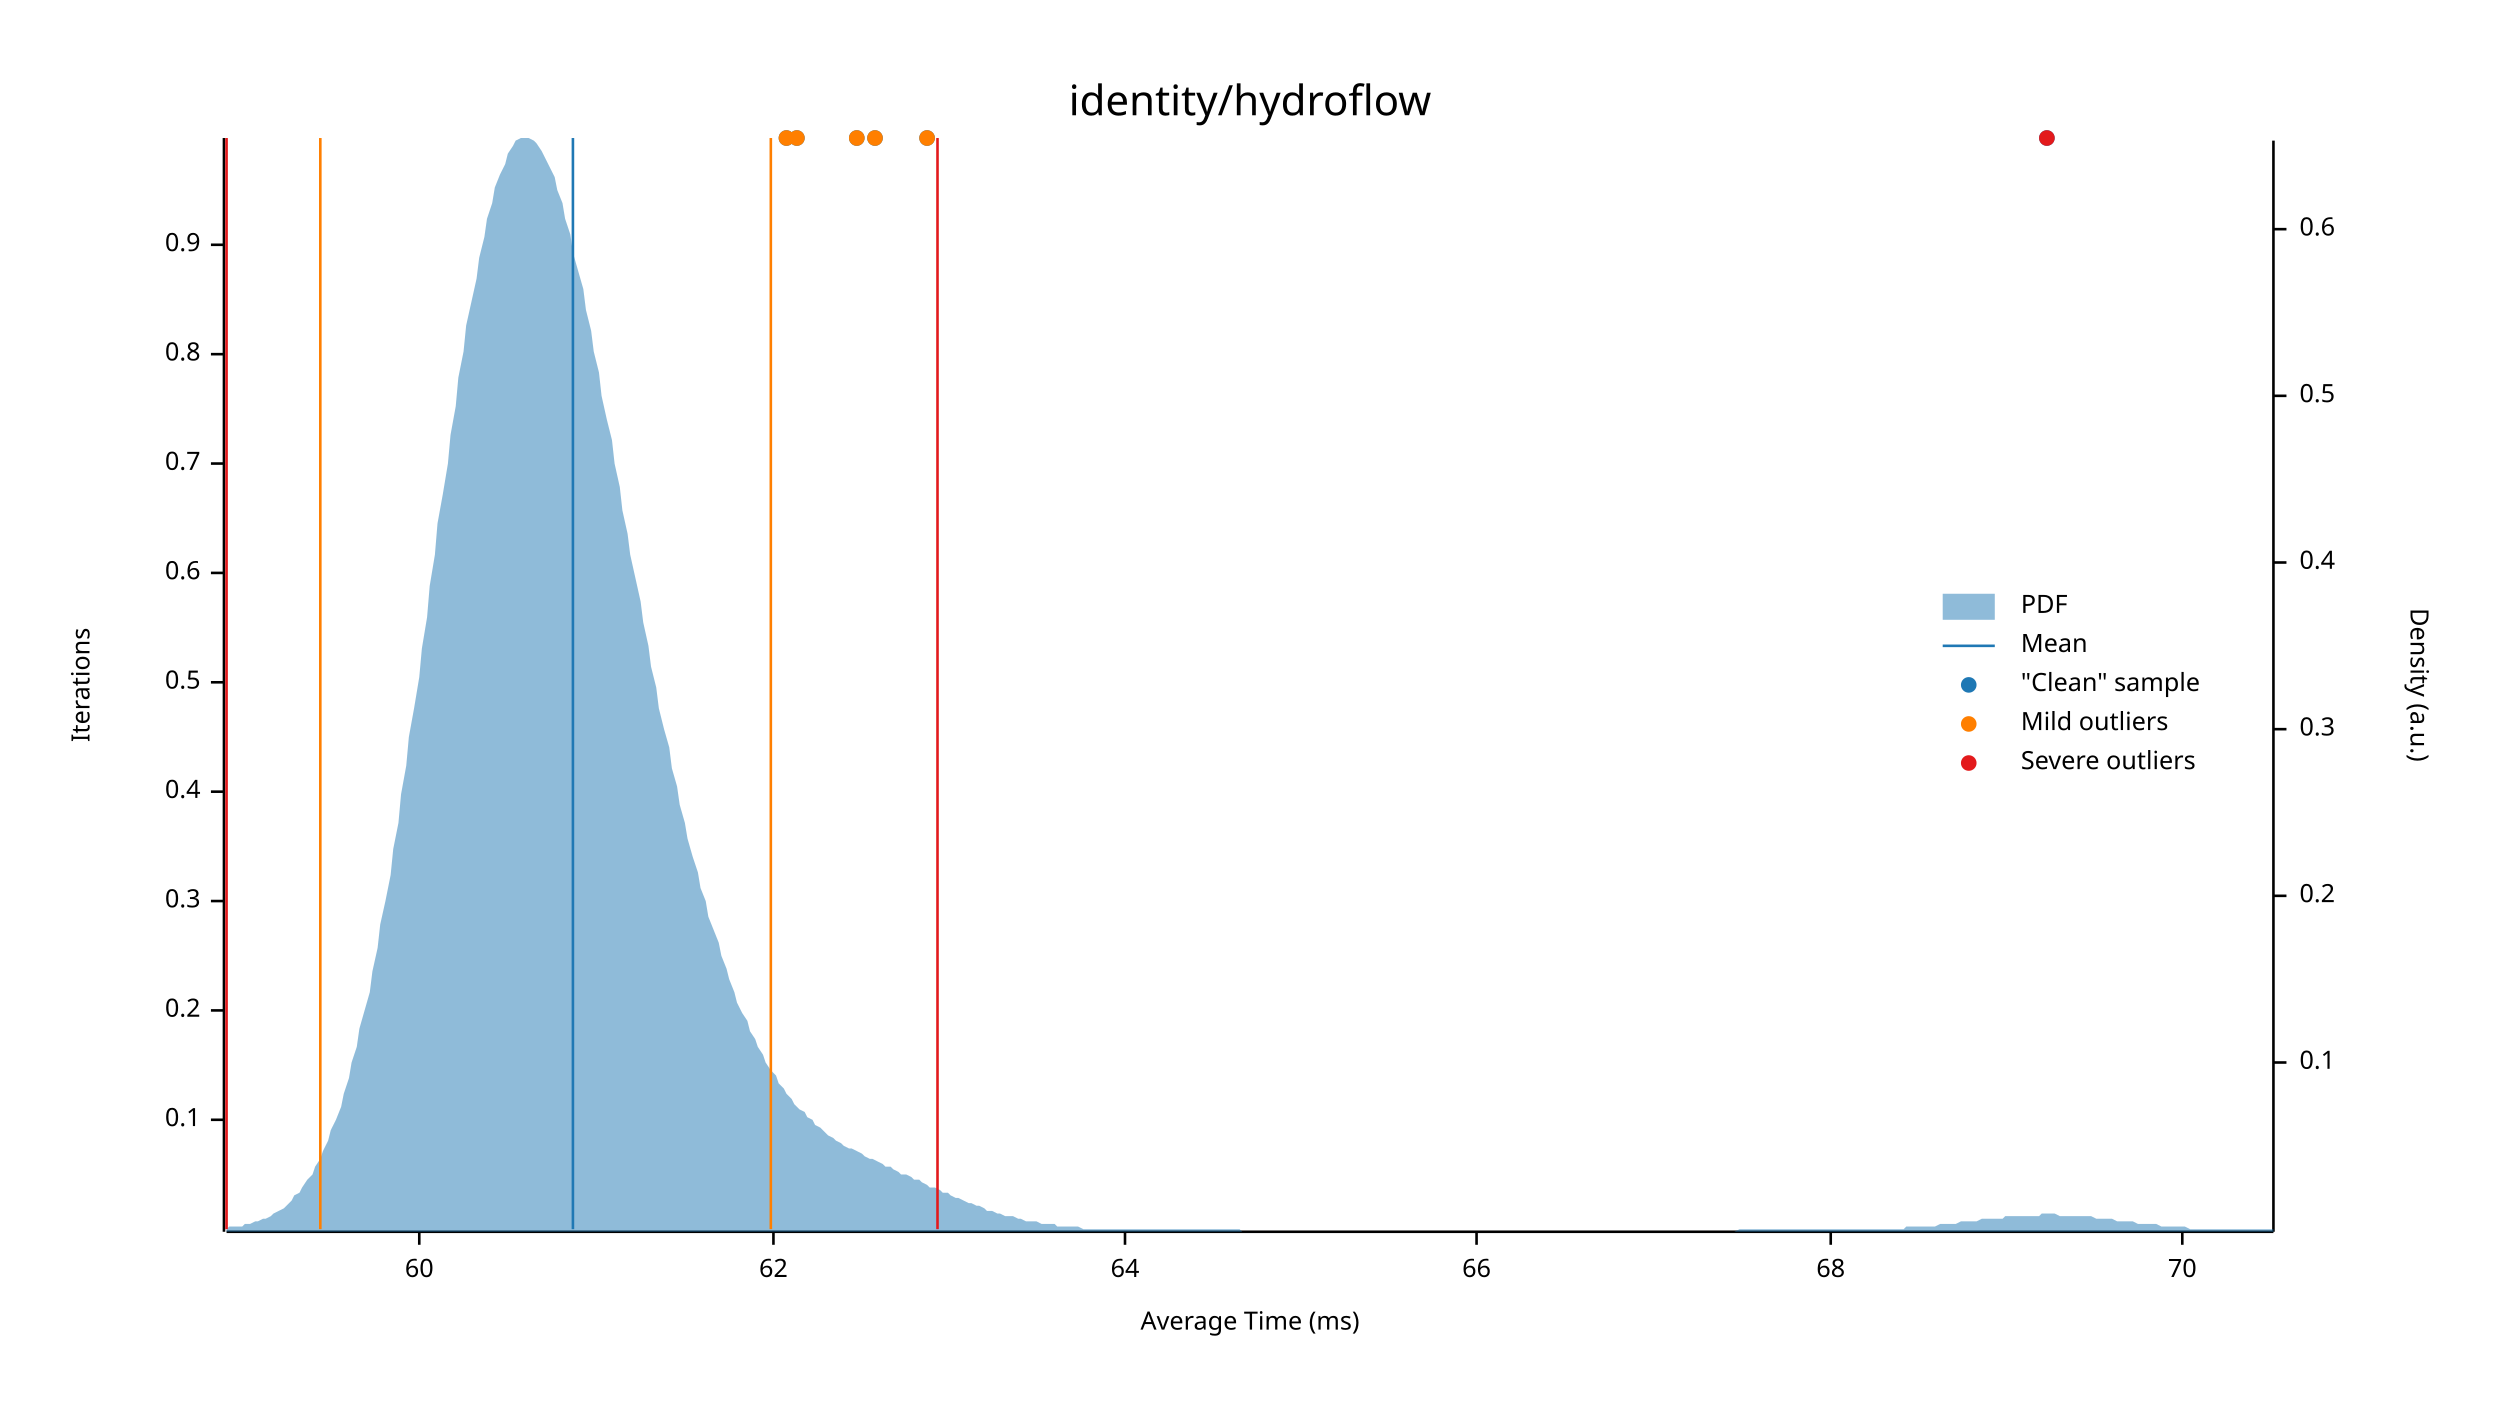
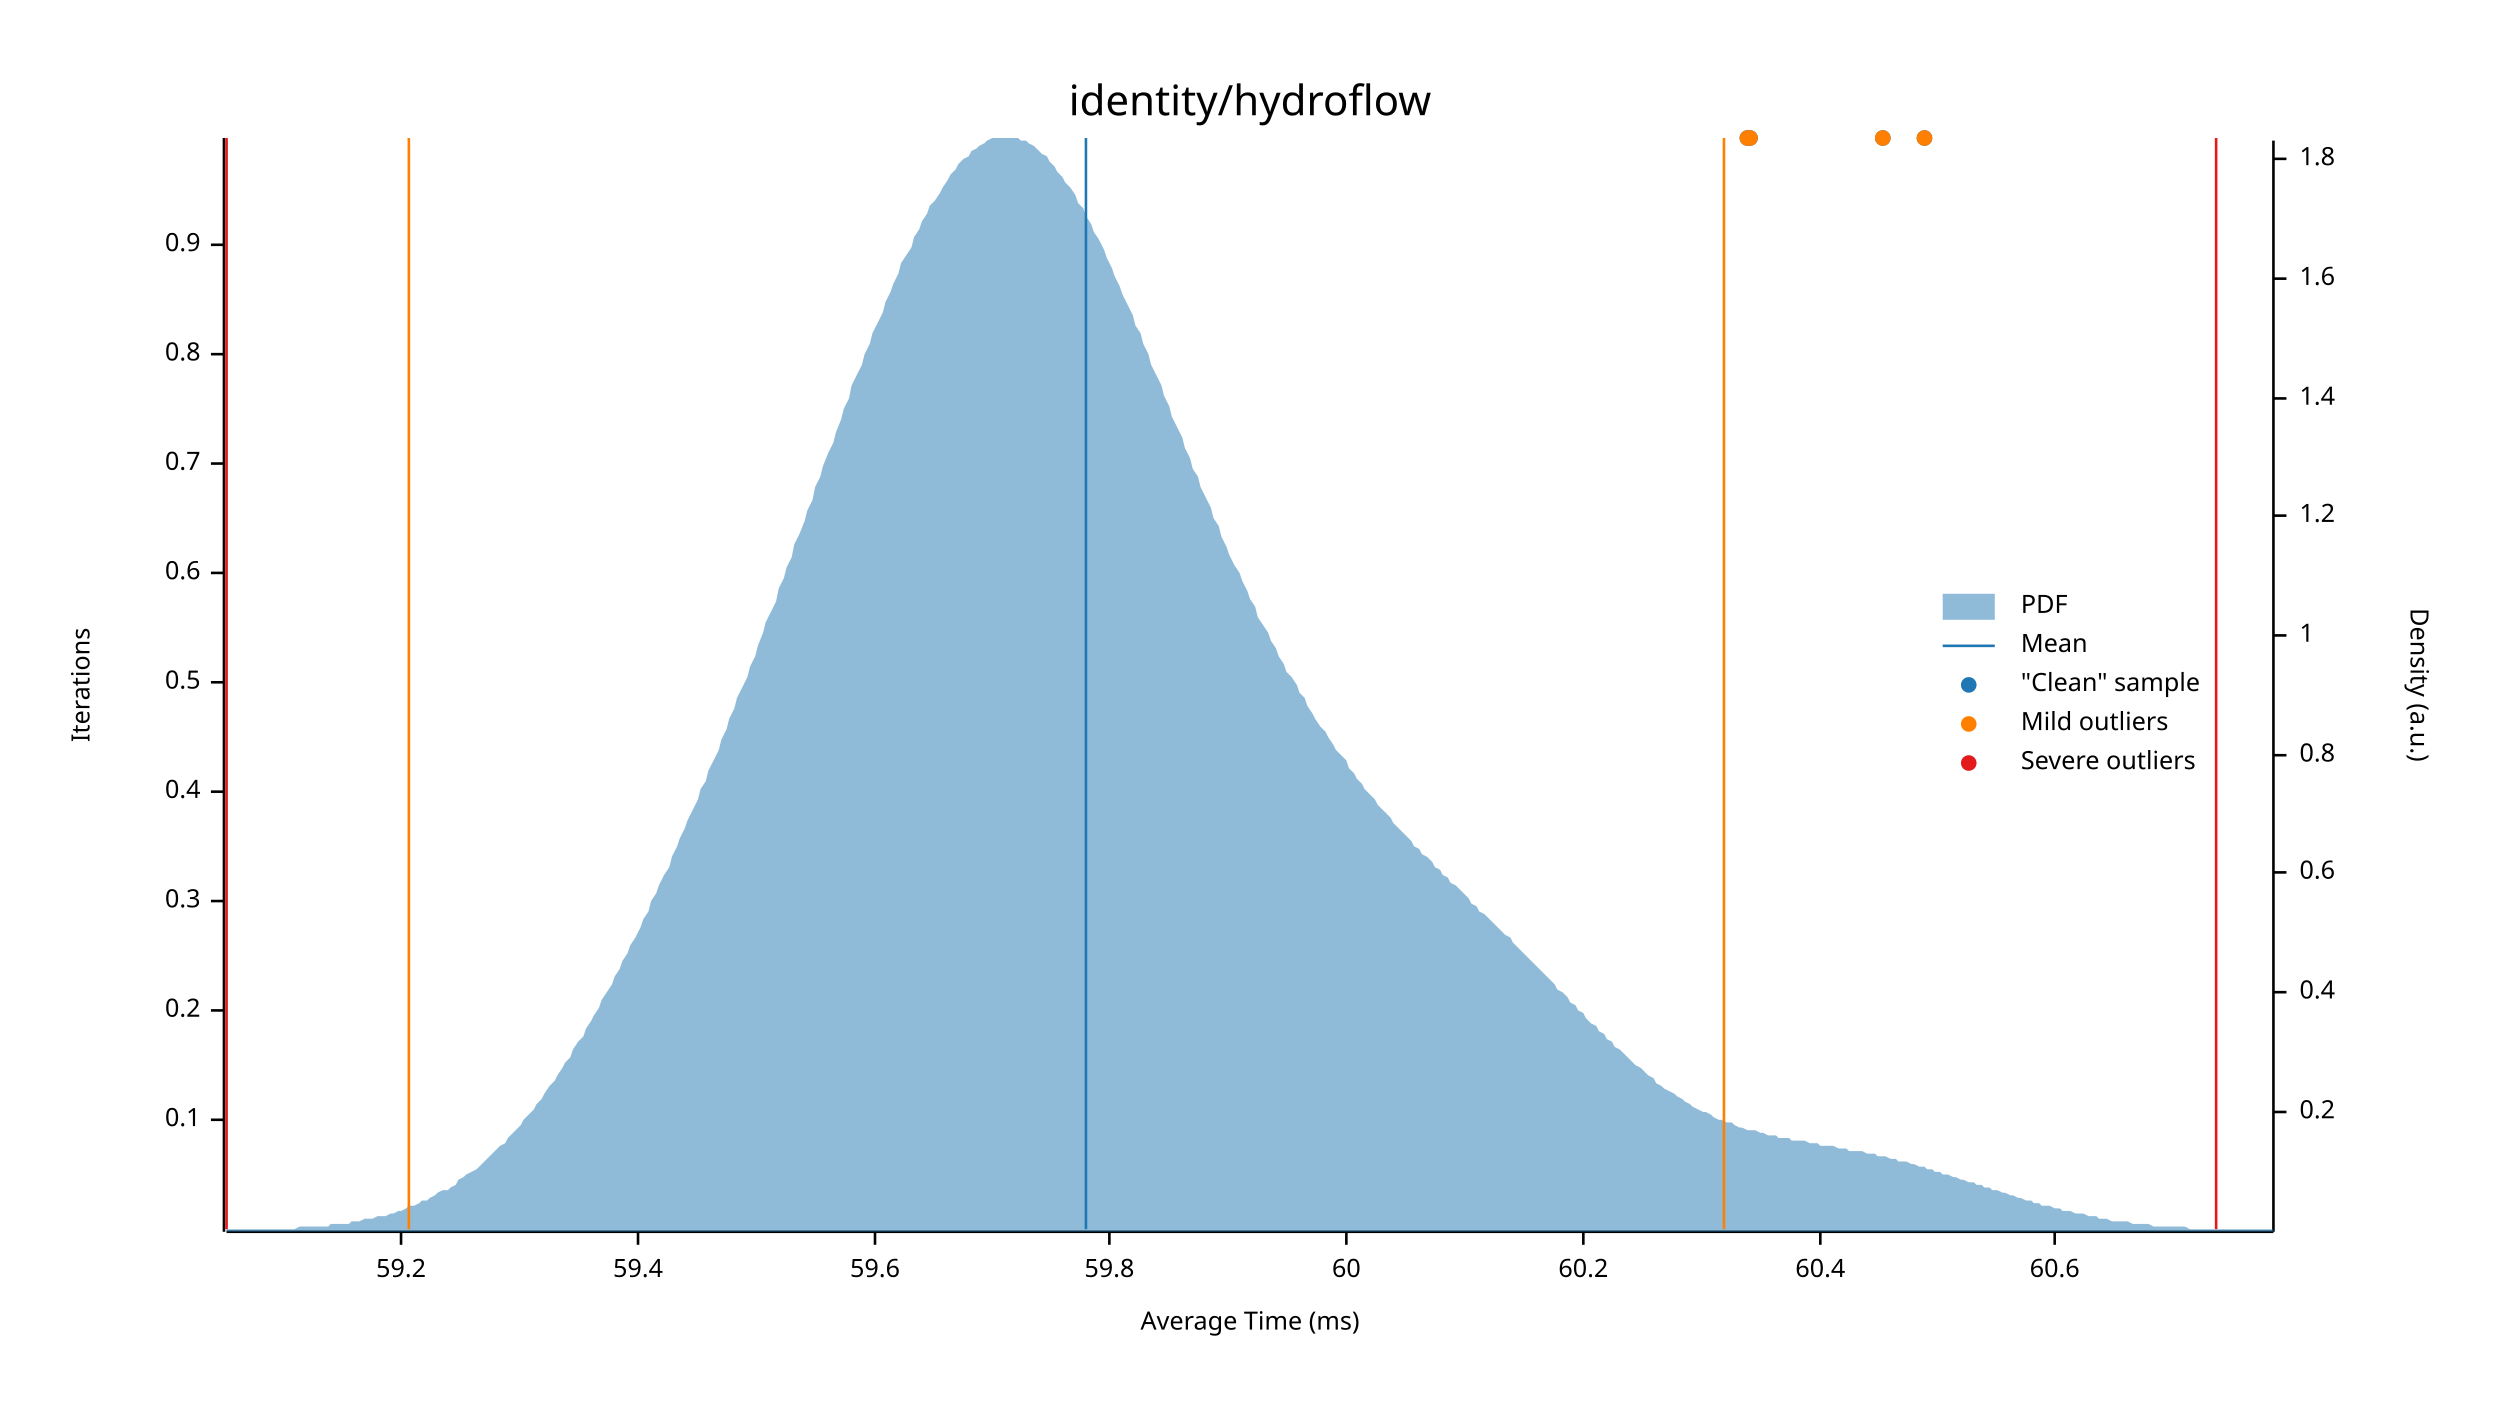
<svg xmlns="http://www.w3.org/2000/svg" width="960" height="540" viewBox="0 0 960 540">
  <text x="480" y="32" dy="0.76em" text-anchor="middle" font-family="sans-serif" font-size="16.129" opacity="1" fill="#000000">
identity/hydroflow
</text>
  <text x="27" y="263" dy="0.76em" text-anchor="middle" font-family="sans-serif" font-size="9.677" opacity="1" fill="#000000" transform="rotate(270, 27, 263)">
Iterations
</text>
  <text x="480" y="513" dy="-0.5ex" text-anchor="middle" font-family="sans-serif" font-size="9.677" opacity="1" fill="#000000">
Average Time (ms)
</text>
  <polyline fill="none" opacity="1" stroke="#000000" stroke-width="1" points="86,53 86,473 " />
  <text x="77" y="430" dy="0.5ex" text-anchor="end" font-family="sans-serif" font-size="9.677" opacity="1" fill="#000000">
0.1
</text>
  <polyline fill="none" opacity="1" stroke="#000000" stroke-width="1" points="81,430 86,430 " />
  <text x="77" y="388" dy="0.5ex" text-anchor="end" font-family="sans-serif" font-size="9.677" opacity="1" fill="#000000">
0.2
</text>
  <polyline fill="none" opacity="1" stroke="#000000" stroke-width="1" points="81,388 86,388 " />
  <text x="77" y="346" dy="0.5ex" text-anchor="end" font-family="sans-serif" font-size="9.677" opacity="1" fill="#000000">
0.3
</text>
  <polyline fill="none" opacity="1" stroke="#000000" stroke-width="1" points="81,346 86,346 " />
  <text x="77" y="304" dy="0.5ex" text-anchor="end" font-family="sans-serif" font-size="9.677" opacity="1" fill="#000000">
0.4
</text>
  <polyline fill="none" opacity="1" stroke="#000000" stroke-width="1" points="81,304 86,304 " />
  <text x="77" y="262" dy="0.5ex" text-anchor="end" font-family="sans-serif" font-size="9.677" opacity="1" fill="#000000">
0.5
</text>
  <polyline fill="none" opacity="1" stroke="#000000" stroke-width="1" points="81,262 86,262 " />
  <text x="77" y="220" dy="0.5ex" text-anchor="end" font-family="sans-serif" font-size="9.677" opacity="1" fill="#000000">
0.6
</text>
  <polyline fill="none" opacity="1" stroke="#000000" stroke-width="1" points="81,220 86,220 " />
  <text x="77" y="178" dy="0.5ex" text-anchor="end" font-family="sans-serif" font-size="9.677" opacity="1" fill="#000000">
0.7
</text>
  <polyline fill="none" opacity="1" stroke="#000000" stroke-width="1" points="81,178 86,178 " />
  <text x="77" y="136" dy="0.5ex" text-anchor="end" font-family="sans-serif" font-size="9.677" opacity="1" fill="#000000">
0.8
</text>
  <polyline fill="none" opacity="1" stroke="#000000" stroke-width="1" points="81,136 86,136 " />
  <text x="77" y="94" dy="0.5ex" text-anchor="end" font-family="sans-serif" font-size="9.677" opacity="1" fill="#000000">
0.9
</text>
  <polyline fill="none" opacity="1" stroke="#000000" stroke-width="1" points="81,94 86,94 " />
  <polyline fill="none" opacity="1" stroke="#000000" stroke-width="1" points="87,473 873,473 " />
-   <text x="161" y="483" dy="0.76em" text-anchor="middle" font-family="sans-serif" font-size="9.677" opacity="1" fill="#000000">
+   <text x="154" y="483" dy="0.76em" text-anchor="middle" font-family="sans-serif" font-size="9.677" opacity="1" fill="#000000">
+ 59.2
+ </text>
+   <polyline fill="none" opacity="1" stroke="#000000" stroke-width="1" points="154,473 154,478 " />
+   <text x="245" y="483" dy="0.76em" text-anchor="middle" font-family="sans-serif" font-size="9.677" opacity="1" fill="#000000">
+ 59.4
+ </text>
+   <polyline fill="none" opacity="1" stroke="#000000" stroke-width="1" points="245,473 245,478 " />
+   <text x="336" y="483" dy="0.76em" text-anchor="middle" font-family="sans-serif" font-size="9.677" opacity="1" fill="#000000">
+ 59.6
+ </text>
+   <polyline fill="none" opacity="1" stroke="#000000" stroke-width="1" points="336,473 336,478 " />
+   <text x="426" y="483" dy="0.76em" text-anchor="middle" font-family="sans-serif" font-size="9.677" opacity="1" fill="#000000">
+ 59.8
+ </text>
+   <polyline fill="none" opacity="1" stroke="#000000" stroke-width="1" points="426,473 426,478 " />
+   <text x="517" y="483" dy="0.76em" text-anchor="middle" font-family="sans-serif" font-size="9.677" opacity="1" fill="#000000">
60
</text>
-   <polyline fill="none" opacity="1" stroke="#000000" stroke-width="1" points="161,473 161,478 " />
-   <text x="297" y="483" dy="0.76em" text-anchor="middle" font-family="sans-serif" font-size="9.677" opacity="1" fill="#000000">
- 62
+   <polyline fill="none" opacity="1" stroke="#000000" stroke-width="1" points="517,473 517,478 " />
+   <text x="608" y="483" dy="0.76em" text-anchor="middle" font-family="sans-serif" font-size="9.677" opacity="1" fill="#000000">
+ 60.2
</text>
-   <polyline fill="none" opacity="1" stroke="#000000" stroke-width="1" points="297,473 297,478 " />
-   <text x="432" y="483" dy="0.76em" text-anchor="middle" font-family="sans-serif" font-size="9.677" opacity="1" fill="#000000">
- 64
+   <polyline fill="none" opacity="1" stroke="#000000" stroke-width="1" points="608,473 608,478 " />
+   <text x="699" y="483" dy="0.76em" text-anchor="middle" font-family="sans-serif" font-size="9.677" opacity="1" fill="#000000">
+ 60.4
</text>
-   <polyline fill="none" opacity="1" stroke="#000000" stroke-width="1" points="432,473 432,478 " />
-   <text x="567" y="483" dy="0.76em" text-anchor="middle" font-family="sans-serif" font-size="9.677" opacity="1" fill="#000000">
- 66
+   <polyline fill="none" opacity="1" stroke="#000000" stroke-width="1" points="699,473 699,478 " />
+   <text x="789" y="483" dy="0.76em" text-anchor="middle" font-family="sans-serif" font-size="9.677" opacity="1" fill="#000000">
+ 60.6
</text>
-   <polyline fill="none" opacity="1" stroke="#000000" stroke-width="1" points="567,473 567,478 " />
-   <text x="703" y="483" dy="0.76em" text-anchor="middle" font-family="sans-serif" font-size="9.677" opacity="1" fill="#000000">
- 68
- </text>
-   <polyline fill="none" opacity="1" stroke="#000000" stroke-width="1" points="703,473 703,478 " />
-   <text x="838" y="483" dy="0.76em" text-anchor="middle" font-family="sans-serif" font-size="9.677" opacity="1" fill="#000000">
- 70
- </text>
-   <polyline fill="none" opacity="1" stroke="#000000" stroke-width="1" points="838,473 838,478 " />
+   <polyline fill="none" opacity="1" stroke="#000000" stroke-width="1" points="789,473 789,478 " />
  <text x="933" y="263" dy="0.76em" text-anchor="middle" font-family="sans-serif" font-size="9.677" opacity="1" fill="#000000" transform="rotate(90, 933, 263)">
Density (a.u.)
</text>
  <polyline fill="none" opacity="1" stroke="#000000" stroke-width="1" points="873,54 873,473 " />
-   <text x="883" y="408" dy="0.5ex" text-anchor="start" font-family="sans-serif" font-size="9.677" opacity="1" fill="#000000">
- 0.1
- </text>
-   <polyline fill="none" opacity="1" stroke="#000000" stroke-width="1" points="873,408 878,408 " />
-   <text x="883" y="344" dy="0.5ex" text-anchor="start" font-family="sans-serif" font-size="9.677" opacity="1" fill="#000000">
+   <text x="883" y="427" dy="0.5ex" text-anchor="start" font-family="sans-serif" font-size="9.677" opacity="1" fill="#000000">
0.2
</text>
-   <polyline fill="none" opacity="1" stroke="#000000" stroke-width="1" points="873,344 878,344 " />
-   <text x="883" y="280" dy="0.5ex" text-anchor="start" font-family="sans-serif" font-size="9.677" opacity="1" fill="#000000">
- 0.3
- </text>
-   <polyline fill="none" opacity="1" stroke="#000000" stroke-width="1" points="873,280 878,280 " />
-   <text x="883" y="216" dy="0.5ex" text-anchor="start" font-family="sans-serif" font-size="9.677" opacity="1" fill="#000000">
+   <polyline fill="none" opacity="1" stroke="#000000" stroke-width="1" points="873,427 878,427 " />
+   <text x="883" y="381" dy="0.5ex" text-anchor="start" font-family="sans-serif" font-size="9.677" opacity="1" fill="#000000">
0.4
</text>
-   <polyline fill="none" opacity="1" stroke="#000000" stroke-width="1" points="873,216 878,216 " />
-   <text x="883" y="152" dy="0.5ex" text-anchor="start" font-family="sans-serif" font-size="9.677" opacity="1" fill="#000000">
- 0.5
- </text>
-   <polyline fill="none" opacity="1" stroke="#000000" stroke-width="1" points="873,152 878,152 " />
-   <text x="883" y="88" dy="0.5ex" text-anchor="start" font-family="sans-serif" font-size="9.677" opacity="1" fill="#000000">
+   <polyline fill="none" opacity="1" stroke="#000000" stroke-width="1" points="873,381 878,381 " />
+   <text x="883" y="335" dy="0.5ex" text-anchor="start" font-family="sans-serif" font-size="9.677" opacity="1" fill="#000000">
0.6
</text>
-   <polyline fill="none" opacity="1" stroke="#000000" stroke-width="1" points="873,88 878,88 " />
-   <polygon opacity="0.5" fill="#1F78B4" points="87,472 88,471 90,471 91,471 93,471 94,470 96,470 98,469 99,469 101,468 102,468 104,467 105,466 107,465 109,464 110,463 112,461 113,459 115,458 116,456 118,453 120,451 121,448 123,445 124,442 126,438 127,434 129,430 131,425 132,420 134,414 135,408 137,402 138,395 140,388 142,381 143,373 145,364 146,355 148,346 150,336 151,326 153,316 154,305 156,294 157,283 159,272 161,260 162,249 164,237 165,225 167,213 168,201 170,190 172,178 173,167 175,156 176,145 178,135 179,125 181,116 183,107 184,99 186,91 187,84 189,78 190,72 192,67 194,63 195,59 197,56 198,54 200,53 201,53 203,53 205,54 206,55 208,58 209,60 211,64 213,68 214,73 216,78 217,84 219,90 220,97 222,104 224,111 225,119 227,127 228,135 230,143 231,152 233,161 235,169 236,178 238,187 239,196 241,205 242,213 244,222 246,231 247,239 249,248 250,256 252,264 253,272 255,280 257,287 258,295 260,302 261,309 263,316 264,322 266,329 268,335 269,341 271,346 272,352 274,357 276,362 277,367 279,372 280,376 282,381 283,385 285,389 287,392 288,396 290,399 291,402 293,405 294,408 296,411 298,413 299,416 301,418 302,420 304,422 305,424 307,426 309,427 310,429 312,430 313,432 315,433 316,434 318,436 320,437 321,438 323,439 324,440 326,441 327,441 329,442 331,443 332,444 334,445 335,445 337,446 339,447 340,448 342,448 343,449 345,450 346,451 348,451 350,452 351,453 353,453 354,454 356,455 357,456 359,456 361,457 362,458 364,458 365,459 367,460 368,460 370,461 372,462 373,462 375,463 376,463 378,464 379,465 381,465 383,466 384,466 386,467 387,467 389,467 391,468 392,468 394,469 395,469 397,469 398,469 400,470 402,470 403,470 405,470 406,471 408,471 409,471 411,471 413,471 414,471 416,472 417,472 419,472 420,472 422,472 424,472 425,472 427,472 428,472 430,472 431,472 433,472 435,472 436,472 438,472 439,472 441,472 442,472 444,472 446,472 447,472 449,472 450,472 452,472 454,472 455,472 457,472 458,472 460,472 461,472 463,472 465,472 466,472 468,472 469,472 471,472 472,472 474,472 476,472 477,473 479,473 480,473 482,473 483,473 485,473 487,473 488,473 490,473 491,473 493,473 494,473 496,473 498,473 499,473 501,473 502,473 504,473 505,473 507,473 509,473 510,473 512,473 513,473 515,473 517,473 518,473 520,473 521,473 523,473 524,473 526,473 528,473 529,473 531,473 532,473 534,473 535,473 537,473 539,473 540,473 542,473 543,473 545,473 546,473 548,473 550,473 551,473 553,473 554,473 556,473 557,473 559,473 561,473 562,473 564,473 565,473 567,473 568,473 570,473 572,473 573,473 575,473 576,473 578,473 580,473 581,473 583,473 584,473 586,473 587,473 589,473 591,473 592,473 594,473 595,473 597,473 598,473 600,473 602,473 603,473 605,473 606,473 608,473 609,473 611,473 613,473 614,473 616,473 617,473 619,473 620,473 622,473 624,473 625,473 627,473 628,473 630,473 632,473 633,473 635,473 636,473 638,473 639,473 641,473 643,473 644,473 646,473 647,473 649,473 650,473 652,473 654,473 655,473 657,473 658,473 660,473 661,473 663,473 665,473 666,473 668,472 669,472 671,472 672,472 674,472 676,472 677,472 679,472 680,472 682,472 683,472 685,472 687,472 688,472 690,472 691,472 693,472 695,472 696,472 698,472 699,472 701,472 702,472 704,472 706,472 707,472 709,472 710,472 712,472 713,472 715,472 717,472 718,472 720,472 721,472 723,472 724,472 726,472 728,472 729,472 731,472 732,471 734,471 735,471 737,471 739,471 740,471 742,471 743,471 745,470 746,470 748,470 750,470 751,470 753,469 754,469 756,469 758,469 759,469 761,468 762,468 764,468 765,468 767,468 769,468 770,467 772,467 773,467 775,467 776,467 778,467 780,467 781,467 783,467 784,466 786,466 787,466 789,466 791,467 792,467 794,467 795,467 797,467 798,467 800,467 802,467 803,467 805,468 806,468 808,468 809,468 811,468 813,469 814,469 816,469 817,469 819,469 821,470 822,470 824,470 825,470 827,470 828,470 830,471 832,471 833,471 835,471 836,471 838,471 839,471 841,472 843,472 844,472 846,472 847,472 849,472 850,472 852,472 854,472 855,472 857,472 858,472 860,472 861,472 863,472 865,472 866,472 868,472 869,472 871,472 873,472 873,473 87,473 " />
-   <polyline fill="none" opacity="1" stroke="#1F78B4" stroke-width="1" points="220,472 220,53 " />
-   <polyline fill="none" opacity="1" stroke="#FF7F00" stroke-width="1" points="123,472 123,53 " />
-   <polyline fill="none" opacity="1" stroke="#FF7F00" stroke-width="1" points="296,472 296,53 " />
+   <polyline fill="none" opacity="1" stroke="#000000" stroke-width="1" points="873,335 878,335 " />
+   <text x="883" y="290" dy="0.5ex" text-anchor="start" font-family="sans-serif" font-size="9.677" opacity="1" fill="#000000">
+ 0.8
+ </text>
+   <polyline fill="none" opacity="1" stroke="#000000" stroke-width="1" points="873,290 878,290 " />
+   <text x="883" y="244" dy="0.5ex" text-anchor="start" font-family="sans-serif" font-size="9.677" opacity="1" fill="#000000">
+ 1
+ </text>
+   <polyline fill="none" opacity="1" stroke="#000000" stroke-width="1" points="873,244 878,244 " />
+   <text x="883" y="198" dy="0.5ex" text-anchor="start" font-family="sans-serif" font-size="9.677" opacity="1" fill="#000000">
+ 1.2
+ </text>
+   <polyline fill="none" opacity="1" stroke="#000000" stroke-width="1" points="873,198 878,198 " />
+   <text x="883" y="153" dy="0.5ex" text-anchor="start" font-family="sans-serif" font-size="9.677" opacity="1" fill="#000000">
+ 1.4
+ </text>
+   <polyline fill="none" opacity="1" stroke="#000000" stroke-width="1" points="873,153 878,153 " />
+   <text x="883" y="107" dy="0.5ex" text-anchor="start" font-family="sans-serif" font-size="9.677" opacity="1" fill="#000000">
+ 1.6
+ </text>
+   <polyline fill="none" opacity="1" stroke="#000000" stroke-width="1" points="873,107 878,107 " />
+   <text x="883" y="61" dy="0.5ex" text-anchor="start" font-family="sans-serif" font-size="9.677" opacity="1" fill="#000000">
+ 1.8
+ </text>
+   <polyline fill="none" opacity="1" stroke="#000000" stroke-width="1" points="873,61 878,61 " />
+   <polygon opacity="0.5" fill="#1F78B4" points="87,472 88,472 90,472 91,472 93,472 94,472 96,472 98,472 99,472 101,472 102,472 104,472 105,472 107,472 109,472 110,472 112,472 113,472 115,471 116,471 118,471 120,471 121,471 123,471 124,471 126,471 127,470 129,470 131,470 132,470 134,470 135,469 137,469 138,469 140,468 142,468 143,468 145,467 146,467 148,467 150,466 151,466 153,465 154,465 156,464 157,463 159,463 161,462 162,461 164,461 165,460 167,459 168,458 170,457 172,457 173,456 175,455 176,453 178,452 179,451 181,450 183,449 184,448 186,446 187,445 189,443 190,442 192,440 194,439 195,437 197,435 198,434 200,432 201,430 203,428 205,426 206,424 208,422 209,420 211,417 213,415 214,413 216,410 217,408 219,406 220,403 222,400 224,398 225,395 227,392 228,390 230,387 231,384 233,381 235,378 236,375 238,372 239,369 241,366 242,363 244,360 246,356 247,353 249,350 250,346 252,343 253,340 255,336 257,333 258,329 260,325 261,322 263,318 264,315 266,311 268,307 269,303 271,300 272,296 274,292 276,288 277,284 279,280 280,276 282,272 283,268 285,264 287,260 288,256 290,252 291,248 293,243 294,239 296,235 298,231 299,226 301,222 302,218 304,214 305,209 307,205 309,200 310,196 312,192 313,187 315,183 316,179 318,174 320,170 321,166 323,161 324,157 326,153 327,148 329,144 331,140 332,136 334,132 335,128 337,124 339,120 340,116 342,112 343,109 345,105 346,101 348,98 350,95 351,91 353,88 354,85 356,82 357,79 359,77 361,74 362,72 364,69 365,67 367,65 368,63 370,61 372,60 373,58 375,57 376,56 378,55 379,54 381,53 383,53 384,53 386,53 387,53 389,53 391,53 392,54 394,54 395,55 397,56 398,57 400,59 402,60 403,62 405,64 406,66 408,68 409,70 411,72 413,75 414,78 416,80 417,83 419,86 420,89 422,92 424,96 425,99 427,103 428,106 430,110 431,113 433,117 435,121 436,125 438,128 439,132 441,136 442,140 444,144 446,148 447,152 449,156 450,160 452,164 454,168 455,172 457,176 458,180 460,183 461,187 463,191 465,195 466,199 468,202 469,206 471,210 472,213 474,217 476,220 477,223 479,227 480,230 482,233 483,237 485,240 487,243 488,246 490,249 491,252 493,255 494,258 496,260 498,263 499,266 501,268 502,271 504,274 505,276 507,279 509,281 510,283 512,286 513,288 515,290 517,292 518,295 520,297 521,299 523,301 524,303 526,305 528,307 529,309 531,311 532,312 534,314 535,316 537,318 539,320 540,321 542,323 543,325 545,326 546,328 548,329 550,331 551,333 553,334 554,336 556,337 557,339 559,340 561,342 562,343 564,345 565,347 567,348 568,350 570,351 572,353 573,354 575,356 576,357 578,359 580,360 581,362 583,364 584,365 586,367 587,368 589,370 591,372 592,373 594,375 595,376 597,378 598,380 600,381 602,383 603,385 605,386 606,388 608,389 609,391 611,393 613,394 614,396 616,397 617,399 619,400 620,402 622,403 624,405 625,406 627,408 628,409 630,410 632,412 633,413 635,414 636,416 638,417 639,418 641,419 643,420 644,421 646,422 647,423 649,424 650,425 652,426 654,427 655,427 657,428 658,429 660,430 661,430 663,431 665,431 666,432 668,433 669,433 671,434 672,434 674,434 676,435 677,435 679,436 680,436 682,436 683,437 685,437 687,437 688,438 690,438 691,438 693,438 695,439 696,439 698,439 699,440 701,440 702,440 704,440 706,441 707,441 709,441 710,442 712,442 713,442 715,442 717,443 718,443 720,443 721,444 723,444 724,444 726,445 728,445 729,446 731,446 732,446 734,447 735,447 737,448 739,448 740,449 742,449 743,450 745,450 746,451 748,451 750,452 751,452 753,453 754,453 756,454 758,454 759,455 761,455 762,456 764,456 765,457 767,457 769,458 770,458 772,459 773,459 775,460 776,460 778,461 780,461 781,462 783,462 784,463 786,463 787,463 789,464 791,464 792,465 794,465 795,465 797,466 798,466 800,466 802,467 803,467 805,467 806,468 808,468 809,468 811,469 813,469 814,469 816,469 817,469 819,470 821,470 822,470 824,470 825,470 827,471 828,471 830,471 832,471 833,471 835,471 836,471 838,471 839,471 841,472 843,472 844,472 846,472 847,472 849,472 850,472 852,472 854,472 855,472 857,472 858,472 860,472 861,472 863,472 865,472 866,472 868,472 869,472 871,472 873,472 873,473 87,473 " />
+   <polyline fill="none" opacity="1" stroke="#1F78B4" stroke-width="1" points="417,472 417,53 " />
+   <polyline fill="none" opacity="1" stroke="#FF7F00" stroke-width="1" points="157,472 157,53 " />
+   <polyline fill="none" opacity="1" stroke="#FF7F00" stroke-width="1" points="662,472 662,53 " />
  <polyline fill="none" opacity="1" stroke="#E31A1C" stroke-width="1" points="87,472 87,53 " />
-   <polyline fill="none" opacity="1" stroke="#E31A1C" stroke-width="1" points="360,472 360,53 " />
-   <circle cx="329" cy="53" r="3" opacity="1" fill="#1F78B4" stroke="none" stroke-width="1" />
-   <circle cx="336" cy="53" r="3" opacity="1" fill="#1F78B4" stroke="none" stroke-width="1" />
-   <circle cx="786" cy="53" r="3" opacity="1" fill="#1F78B4" stroke="none" stroke-width="1" />
-   <circle cx="356" cy="53" r="3" opacity="1" fill="#1F78B4" stroke="none" stroke-width="1" />
-   <circle cx="306" cy="53" r="3" opacity="1" fill="#1F78B4" stroke="none" stroke-width="1" />
-   <circle cx="302" cy="53" r="3" opacity="1" fill="#1F78B4" stroke="none" stroke-width="1" />
-   <circle cx="329" cy="53" r="3" opacity="1" fill="#FF7F00" stroke="none" stroke-width="1" />
-   <circle cx="336" cy="53" r="3" opacity="1" fill="#FF7F00" stroke="none" stroke-width="1" />
-   <circle cx="356" cy="53" r="3" opacity="1" fill="#FF7F00" stroke="none" stroke-width="1" />
-   <circle cx="306" cy="53" r="3" opacity="1" fill="#FF7F00" stroke="none" stroke-width="1" />
-   <circle cx="302" cy="53" r="3" opacity="1" fill="#FF7F00" stroke="none" stroke-width="1" />
-   <circle cx="786" cy="53" r="3" opacity="1" fill="#E31A1C" stroke="none" stroke-width="1" />
+   <polyline fill="none" opacity="1" stroke="#E31A1C" stroke-width="1" points="851,472 851,53 " />
+   <circle cx="671" cy="53" r="3" opacity="1" fill="#1F78B4" stroke="none" stroke-width="1" />
+   <circle cx="723" cy="53" r="3" opacity="1" fill="#1F78B4" stroke="none" stroke-width="1" />
+   <circle cx="739" cy="53" r="3" opacity="1" fill="#1F78B4" stroke="none" stroke-width="1" />
+   <circle cx="672" cy="53" r="3" opacity="1" fill="#1F78B4" stroke="none" stroke-width="1" />
+   <circle cx="671" cy="53" r="3" opacity="1" fill="#FF7F00" stroke="none" stroke-width="1" />
+   <circle cx="723" cy="53" r="3" opacity="1" fill="#FF7F00" stroke="none" stroke-width="1" />
+   <circle cx="739" cy="53" r="3" opacity="1" fill="#FF7F00" stroke="none" stroke-width="1" />
+   <circle cx="672" cy="53" r="3" opacity="1" fill="#FF7F00" stroke="none" stroke-width="1" />
  <text x="776" y="228" dy="0.76em" text-anchor="start" font-family="sans-serif" font-size="9.677" opacity="1" fill="#000000">
PDF
</text>
  <text x="776" y="243" dy="0.76em" text-anchor="start" font-family="sans-serif" font-size="9.677" opacity="1" fill="#000000">
Mean
</text>
  <text x="776" y="258" dy="0.76em" text-anchor="start" font-family="sans-serif" font-size="9.677" opacity="1" fill="#000000">
"Clean" sample
</text>
  <text x="776" y="273" dy="0.76em" text-anchor="start" font-family="sans-serif" font-size="9.677" opacity="1" fill="#000000">
Mild outliers
</text>
  <text x="776" y="288" dy="0.76em" text-anchor="start" font-family="sans-serif" font-size="9.677" opacity="1" fill="#000000">
Severe outliers
</text>
  <rect x="746" y="228" width="20" height="10" opacity="0.5" fill="#1F78B4" stroke="none" />
  <polyline fill="none" opacity="1" stroke="#1F78B4" stroke-width="1" points="746,248 766,248 " />
  <circle cx="756" cy="263" r="3" opacity="1" fill="#1F78B4" stroke="none" stroke-width="1" />
  <circle cx="756" cy="278" r="3" opacity="1" fill="#FF7F00" stroke="none" stroke-width="1" />
  <circle cx="756" cy="293" r="3" opacity="1" fill="#E31A1C" stroke="none" stroke-width="1" />
</svg>
